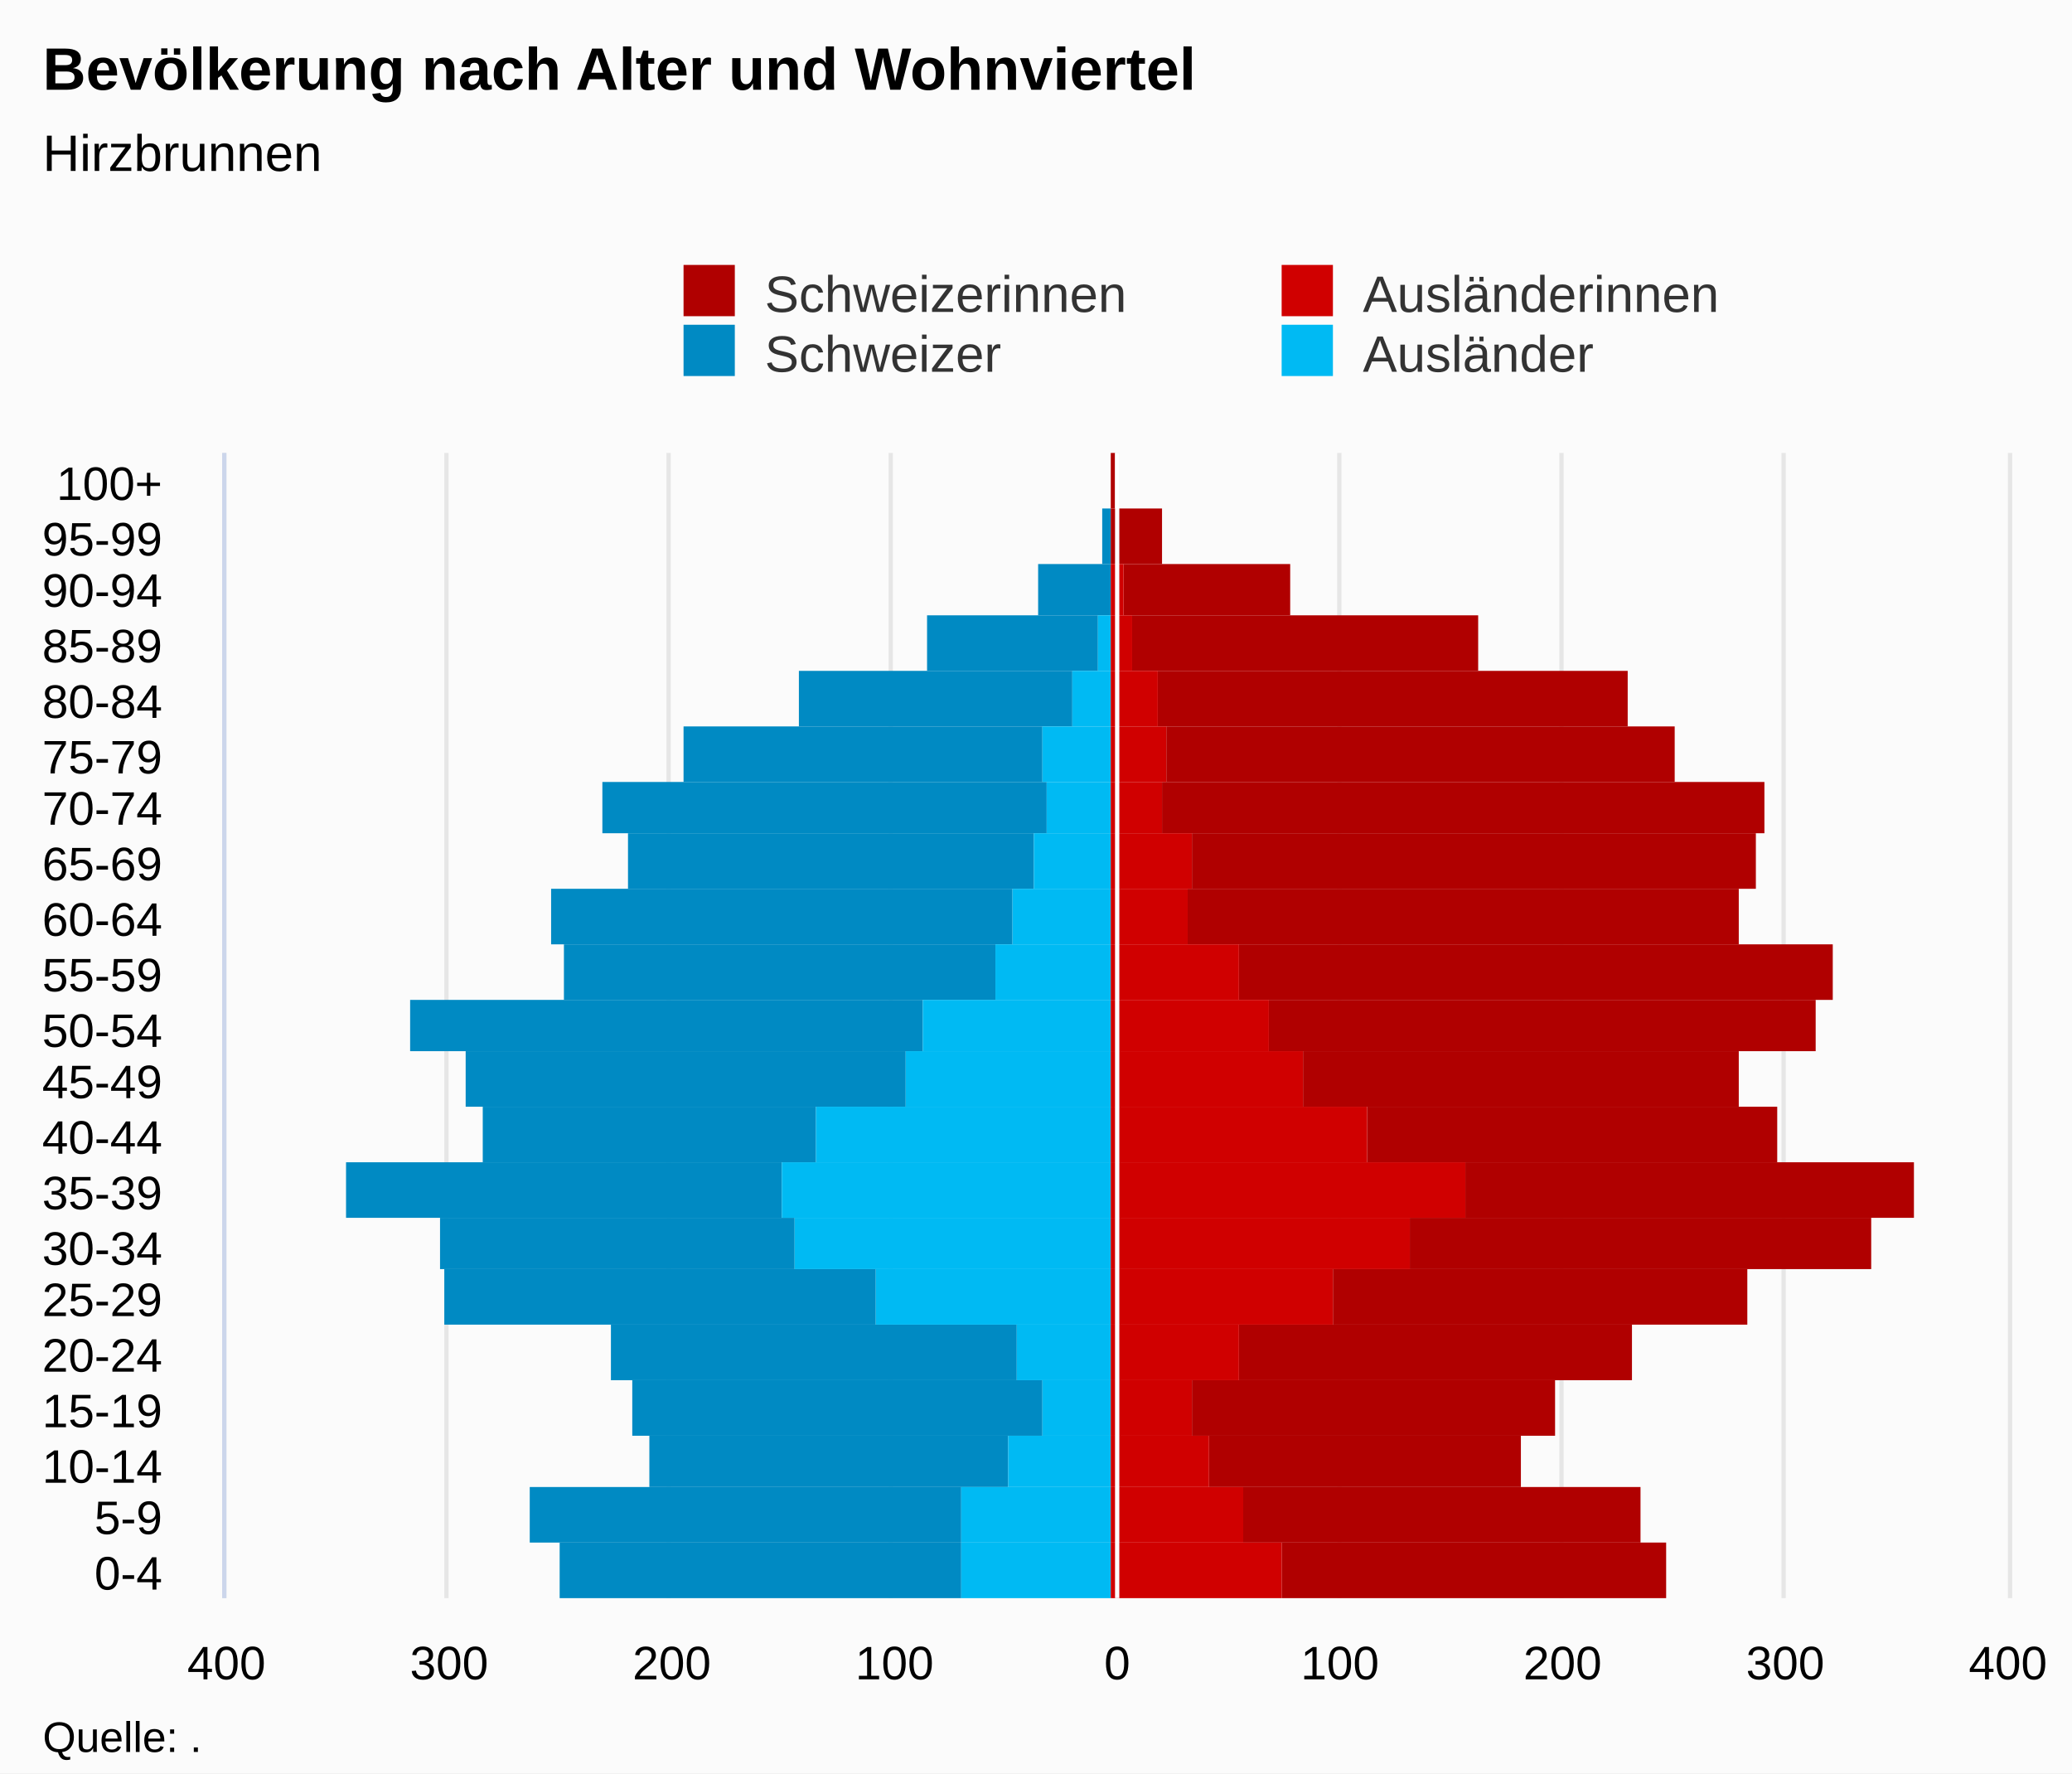
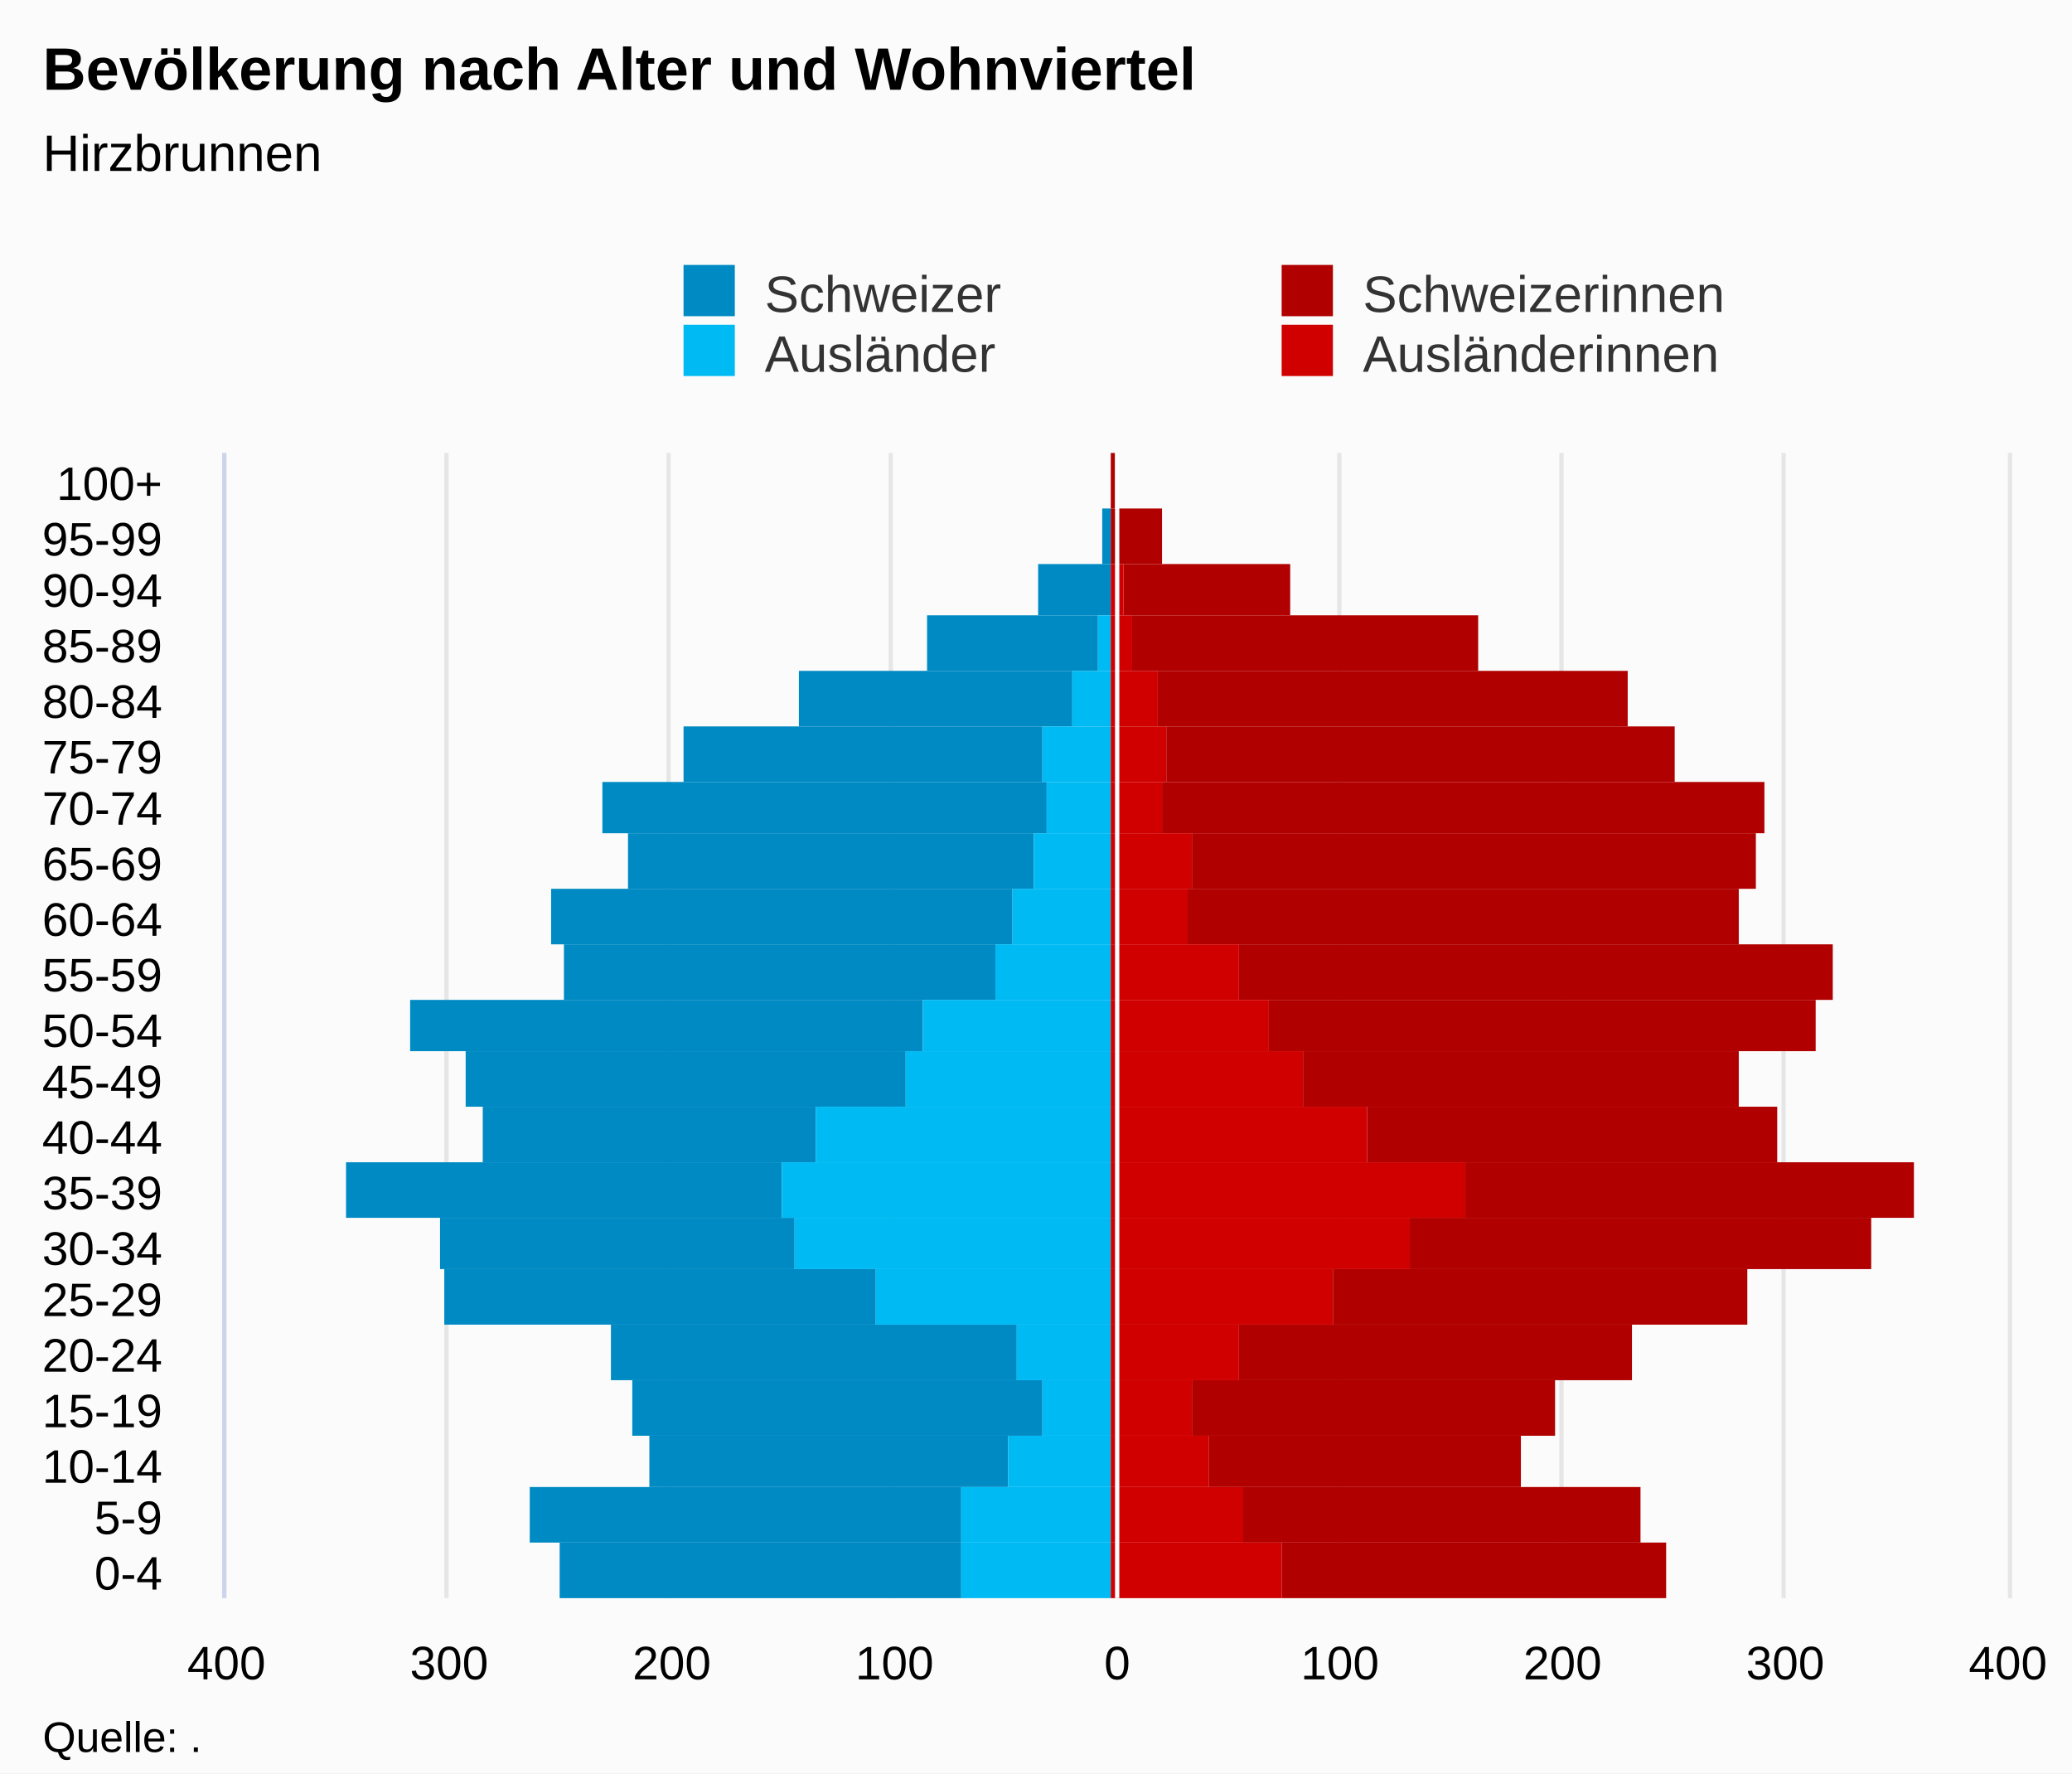
<svg xmlns="http://www.w3.org/2000/svg" version="1.1" class="highcharts-root" style="font-family:Arial;font-size:12px;" viewBox="0 0 485 415">
  <defs>
-     <clipPath id="highcharts-pehzi33-7">
+     <clipPath id="highcharts-z0waa7k-7">
      <rect x="0" y="0" width="268" height="417" fill="none" />
    </clipPath>
-     <clipPath id="highcharts-pehzi33-8">
+     <clipPath id="highcharts-z0waa7k-8">
      <rect x="0" y="0" width="268" height="417" fill="none" />
    </clipPath>
  </defs>
  <rect fill="#fbfbfb" class="highcharts-background" x="0" y="0" width="485" height="415" rx="0" ry="0" />
  <rect fill="none" class="highcharts-plot-background" x="53" y="106" width="417" height="268" />
  <g class="highcharts-pane-group" data-z-index="0" />
  <g class="highcharts-grid highcharts-xaxis-grid " data-z-index="1">
    <path fill="none" data-z-index="1" class="highcharts-grid-line" d="M 53 361.5 L 470 361.5" opacity="1" />
    <path fill="none" data-z-index="1" class="highcharts-grid-line" d="M 53 348.5 L 470 348.5" opacity="1" />
    <path fill="none" data-z-index="1" class="highcharts-grid-line" d="M 53 336.5 L 470 336.5" opacity="1" />
    <path fill="none" data-z-index="1" class="highcharts-grid-line" d="M 53 323.5 L 470 323.5" opacity="1" />
    <path fill="none" data-z-index="1" class="highcharts-grid-line" d="M 53 310.5 L 470 310.5" opacity="1" />
    <path fill="none" data-z-index="1" class="highcharts-grid-line" d="M 53 297.5 L 470 297.5" opacity="1" />
    <path fill="none" data-z-index="1" class="highcharts-grid-line" d="M 53 285.5 L 470 285.5" opacity="1" />
    <path fill="none" data-z-index="1" class="highcharts-grid-line" d="M 53 272.5 L 470 272.5" opacity="1" />
    <path fill="none" data-z-index="1" class="highcharts-grid-line" d="M 53 259.5 L 470 259.5" opacity="1" />
    <path fill="none" data-z-index="1" class="highcharts-grid-line" d="M 53 246.5 L 470 246.5" opacity="1" />
    <path fill="none" data-z-index="1" class="highcharts-grid-line" d="M 53 234.5 L 470 234.5" opacity="1" />
    <path fill="none" data-z-index="1" class="highcharts-grid-line" d="M 53 221.5 L 470 221.5" opacity="1" />
    <path fill="none" data-z-index="1" class="highcharts-grid-line" d="M 53 208.5 L 470 208.5" opacity="1" />
    <path fill="none" data-z-index="1" class="highcharts-grid-line" d="M 53 195.5 L 470 195.5" opacity="1" />
    <path fill="none" data-z-index="1" class="highcharts-grid-line" d="M 53 183.5 L 470 183.5" opacity="1" />
    <path fill="none" data-z-index="1" class="highcharts-grid-line" d="M 53 170.5 L 470 170.5" opacity="1" />
    <path fill="none" data-z-index="1" class="highcharts-grid-line" d="M 53 157.5 L 470 157.5" opacity="1" />
    <path fill="none" data-z-index="1" class="highcharts-grid-line" d="M 53 144.5 L 470 144.5" opacity="1" />
    <path fill="none" data-z-index="1" class="highcharts-grid-line" d="M 53 132.5 L 470 132.5" opacity="1" />
    <path fill="none" data-z-index="1" class="highcharts-grid-line" d="M 53 119.5 L 470 119.5" opacity="1" />
    <path fill="none" data-z-index="1" class="highcharts-grid-line" d="M 53 106.5 L 470 106.5" opacity="1" />
    <path fill="none" data-z-index="1" class="highcharts-grid-line" d="M 53 374.5 L 470 374.5" opacity="1" />
  </g>
  <g class="highcharts-grid highcharts-yaxis-grid " data-z-index="1">
    <path fill="none" stroke="#e6e6e6" stroke-width="1" data-z-index="1" class="highcharts-grid-line" d="M 261.5 106 L 261.5 374" opacity="1" />
    <path fill="none" stroke="#e6e6e6" stroke-width="1" data-z-index="1" class="highcharts-grid-line" d="M 313.5 106 L 313.5 374" opacity="1" />
    <path fill="none" stroke="#e6e6e6" stroke-width="1" data-z-index="1" class="highcharts-grid-line" d="M 365.5 106 L 365.5 374" opacity="1" />
    <path fill="none" stroke="#e6e6e6" stroke-width="1" data-z-index="1" class="highcharts-grid-line" d="M 417.5 106 L 417.5 374" opacity="1" />
    <path fill="none" stroke="#e6e6e6" stroke-width="1" data-z-index="1" class="highcharts-grid-line" d="M 470.5 106 L 470.5 374" opacity="1" />
    <path fill="none" stroke="#e6e6e6" stroke-width="1" data-z-index="1" opacity="1" class="highcharts-grid-line" d="M 52.5 106 L 52.5 374" />
    <path fill="none" stroke="#e6e6e6" stroke-width="1" data-z-index="1" opacity="1" class="highcharts-grid-line" d="M 104.5 106 L 104.5 374" />
    <path fill="none" stroke="#e6e6e6" stroke-width="1" data-z-index="1" opacity="1" class="highcharts-grid-line" d="M 156.5 106 L 156.5 374" />
    <path fill="none" stroke="#e6e6e6" stroke-width="1" data-z-index="1" opacity="1" class="highcharts-grid-line" d="M 208.5 106 L 208.5 374" />
  </g>
  <rect fill="none" class="highcharts-plot-border" data-z-index="1" x="53" y="106" width="417" height="268" />
  <g class="highcharts-axis highcharts-xaxis " data-z-index="2">
    <path fill="none" class="highcharts-axis-line" stroke="#ccd6eb" stroke-width="1" data-z-index="7" d="M 52.5 106 L 52.5 374" />
  </g>
  <g class="highcharts-axis highcharts-yaxis " data-z-index="2">
    <path fill="none" class="highcharts-axis-line" data-z-index="7" d="M 53 374 L 470 374" />
  </g>
  <g class="highcharts-series-group" data-z-index="3">
-     <g data-z-index="0.1" class="highcharts-series highcharts-series-0 highcharts-bar-series " transform="translate(470,374) rotate(90) scale(-1,1) scale(1 1)" clip-path="url(#highcharts-pehzi33-8)" width="417" height="268">
+     <g data-z-index="0.1" class="highcharts-series highcharts-series-0 highcharts-bar-series " transform="translate(470,374) rotate(90) scale(-1,1) scale(1 1)" clip-path="url(#highcharts-z0waa7k-8)" width="417" height="268">
      <rect x="0" y="245" width="13" height="94" fill="#008AC3" class="highcharts-point highcharts-negative" />
      <rect x="13" y="245" width="13" height="101" fill="#008AC3" class="highcharts-point highcharts-negative" />
      <rect x="26" y="234" width="12" height="84" fill="#008AC3" class="highcharts-point highcharts-negative" />
      <rect x="38" y="226" width="13" height="96" fill="#008AC3" class="highcharts-point highcharts-negative" />
      <rect x="51" y="232" width="13" height="95" fill="#008AC3" class="highcharts-point highcharts-negative" />
      <rect x="64" y="265" width="13" height="101" fill="#008AC3" class="highcharts-point highcharts-negative" />
      <rect x="77" y="284" width="12" height="83" fill="#008AC3" class="highcharts-point highcharts-negative" />
      <rect x="89" y="287" width="13" height="102" fill="#008AC3" class="highcharts-point highcharts-negative" />
      <rect x="102" y="279" width="13" height="78" fill="#008AC3" class="highcharts-point highcharts-negative" />
      <rect x="115" y="258" width="13" height="103" fill="#008AC3" class="highcharts-point highcharts-negative" />
      <rect x="128" y="254" width="12" height="120" fill="#008AC3" class="highcharts-point highcharts-negative" />
      <rect x="140" y="237" width="13" height="101" fill="#008AC3" class="highcharts-point highcharts-negative" />
      <rect x="153" y="233" width="13" height="108" fill="#008AC3" class="highcharts-point highcharts-negative" />
      <rect x="166" y="228" width="13" height="95" fill="#008AC3" class="highcharts-point highcharts-negative" />
      <rect x="179" y="225" width="12" height="104" fill="#008AC3" class="highcharts-point highcharts-negative" />
      <rect x="191" y="226" width="13" height="84" fill="#008AC3" class="highcharts-point highcharts-negative" />
      <rect x="204" y="219" width="13" height="64" fill="#008AC3" class="highcharts-point highcharts-negative" />
      <rect x="217" y="213" width="13" height="40" fill="#008AC3" class="highcharts-point highcharts-negative" />
      <rect x="230" y="210" width="12" height="17" fill="#008AC3" class="highcharts-point highcharts-negative" />
      <rect x="242" y="210" width="13" height="2" fill="#008AC3" class="highcharts-point highcharts-negative" />
      <rect x="255" y="210" width="13" height="0" fill="#008AC3" class="highcharts-point highcharts-negative" />
    </g>
    <g data-z-index="0.1" class="highcharts-markers highcharts-series-0 highcharts-bar-series " transform="translate(470,374) rotate(90) scale(-1,1) scale(1 1)" clip-path="none" />
-     <g data-z-index="0.1" class="highcharts-series highcharts-series-1 highcharts-bar-series " transform="translate(470,374) rotate(90) scale(-1,1) scale(1 1)" clip-path="url(#highcharts-pehzi33-8)" width="417" height="268">
+     <g data-z-index="0.1" class="highcharts-series highcharts-series-1 highcharts-bar-series " transform="translate(470,374) rotate(90) scale(-1,1) scale(1 1)" clip-path="url(#highcharts-z0waa7k-8)" width="417" height="268">
+       <rect x="0" y="210" width="13" height="35" fill="#00bAf3" class="highcharts-point highcharts-negative" />
+       <rect x="13" y="210" width="13" height="35" fill="#00bAf3" class="highcharts-point highcharts-negative" />
+       <rect x="26" y="210" width="12" height="24" fill="#00bAf3" class="highcharts-point highcharts-negative" />
+       <rect x="38" y="210" width="13" height="16" fill="#00bAf3" class="highcharts-point highcharts-negative" />
+       <rect x="51" y="210" width="13" height="22" fill="#00bAf3" class="highcharts-point highcharts-negative" />
+       <rect x="64" y="210" width="13" height="55" fill="#00bAf3" class="highcharts-point highcharts-negative" />
+       <rect x="77" y="210" width="12" height="74" fill="#00bAf3" class="highcharts-point highcharts-negative" />
+       <rect x="89" y="210" width="13" height="77" fill="#00bAf3" class="highcharts-point highcharts-negative" />
+       <rect x="102" y="210" width="13" height="69" fill="#00bAf3" class="highcharts-point highcharts-negative" />
+       <rect x="115" y="210" width="13" height="48" fill="#00bAf3" class="highcharts-point highcharts-negative" />
+       <rect x="128" y="210" width="12" height="44" fill="#00bAf3" class="highcharts-point highcharts-negative" />
+       <rect x="140" y="210" width="13" height="27" fill="#00bAf3" class="highcharts-point highcharts-negative" />
+       <rect x="153" y="210" width="13" height="23" fill="#00bAf3" class="highcharts-point highcharts-negative" />
+       <rect x="166" y="210" width="13" height="18" fill="#00bAf3" class="highcharts-point highcharts-negative" />
+       <rect x="179" y="210" width="12" height="15" fill="#00bAf3" class="highcharts-point highcharts-negative" />
+       <rect x="191" y="210" width="13" height="16" fill="#00bAf3" class="highcharts-point highcharts-negative" />
+       <rect x="204" y="210" width="13" height="9" fill="#00bAf3" class="highcharts-point highcharts-negative" />
+       <rect x="217" y="210" width="13" height="3" fill="#00bAf3" class="highcharts-point highcharts-negative" />
+       <rect x="230" y="210" width="12" height="0" fill="#00bAf3" class="highcharts-point highcharts-negative" />
+       <rect x="242" y="210" width="13" height="0" fill="#00bAf3" class="highcharts-point" />
+       <rect x="255" y="210" width="13" height="0" fill="#00bAf3" class="highcharts-point" />
+     </g>
+     <g data-z-index="0.1" class="highcharts-markers highcharts-series-1 highcharts-bar-series " transform="translate(470,374) rotate(90) scale(-1,1) scale(1 1)" clip-path="none" />
+     <g data-z-index="0.1" class="highcharts-series highcharts-series-2 highcharts-bar-series " transform="translate(470,374) rotate(90) scale(-1,1) scale(1 1)" clip-path="url(#highcharts-z0waa7k-8)" width="417" height="268">
      <rect x="0" y="80" width="13" height="90" fill="#B00000" class="highcharts-point" />
      <rect x="13" y="86" width="13" height="93" fill="#B00000" class="highcharts-point" />
      <rect x="26" y="114" width="12" height="73" fill="#B00000" class="highcharts-point" />
      <rect x="38" y="106" width="13" height="85" fill="#B00000" class="highcharts-point" />
      <rect x="51" y="88" width="13" height="92" fill="#B00000" class="highcharts-point" />
      <rect x="64" y="61" width="13" height="97" fill="#B00000" class="highcharts-point" />
      <rect x="77" y="32" width="12" height="108" fill="#B00000" class="highcharts-point" />
      <rect x="89" y="22" width="13" height="105" fill="#B00000" class="highcharts-point" />
      <rect x="102" y="54" width="13" height="96" fill="#B00000" class="highcharts-point" />
      <rect x="115" y="63" width="13" height="102" fill="#B00000" class="highcharts-point" />
      <rect x="128" y="45" width="12" height="128" fill="#B00000" class="highcharts-point" />
      <rect x="140" y="41" width="13" height="139" fill="#B00000" class="highcharts-point" />
      <rect x="153" y="63" width="13" height="129" fill="#B00000" class="highcharts-point" />
      <rect x="166" y="59" width="13" height="132" fill="#B00000" class="highcharts-point" />
      <rect x="179" y="57" width="12" height="141" fill="#B00000" class="highcharts-point" />
      <rect x="191" y="78" width="13" height="119" fill="#B00000" class="highcharts-point" />
      <rect x="204" y="89" width="13" height="110" fill="#B00000" class="highcharts-point" />
      <rect x="217" y="124" width="13" height="81" fill="#B00000" class="highcharts-point" />
      <rect x="230" y="168" width="12" height="39" fill="#B00000" class="highcharts-point" />
      <rect x="242" y="198" width="13" height="12" fill="#B00000" class="highcharts-point" />
      <rect x="255" y="209" width="13" height="1" fill="#B00000" class="highcharts-point" />
    </g>
-     <g data-z-index="0.1" class="highcharts-markers highcharts-series-1 highcharts-bar-series " transform="translate(470,374) rotate(90) scale(-1,1) scale(1 1)" clip-path="none" />
-     <g data-z-index="0.1" class="highcharts-series highcharts-series-2 highcharts-bar-series " transform="translate(470,374) rotate(90) scale(-1,1) scale(1 1)" clip-path="url(#highcharts-pehzi33-8)" width="417" height="268">
-       <rect x="0" y="210" width="13" height="35" fill="#00bAf3" class="highcharts-point highcharts-negative" />
-       <rect x="13" y="210" width="13" height="35" fill="#00bAf3" class="highcharts-point highcharts-negative" />
-       <rect x="26" y="210" width="12" height="24" fill="#00bAf3" class="highcharts-point highcharts-negative" />
-       <rect x="38" y="210" width="13" height="16" fill="#00bAf3" class="highcharts-point highcharts-negative" />
-       <rect x="51" y="210" width="13" height="22" fill="#00bAf3" class="highcharts-point highcharts-negative" />
-       <rect x="64" y="210" width="13" height="55" fill="#00bAf3" class="highcharts-point highcharts-negative" />
-       <rect x="77" y="210" width="12" height="74" fill="#00bAf3" class="highcharts-point highcharts-negative" />
-       <rect x="89" y="210" width="13" height="77" fill="#00bAf3" class="highcharts-point highcharts-negative" />
-       <rect x="102" y="210" width="13" height="69" fill="#00bAf3" class="highcharts-point highcharts-negative" />
-       <rect x="115" y="210" width="13" height="48" fill="#00bAf3" class="highcharts-point highcharts-negative" />
-       <rect x="128" y="210" width="12" height="44" fill="#00bAf3" class="highcharts-point highcharts-negative" />
-       <rect x="140" y="210" width="13" height="27" fill="#00bAf3" class="highcharts-point highcharts-negative" />
-       <rect x="153" y="210" width="13" height="23" fill="#00bAf3" class="highcharts-point highcharts-negative" />
-       <rect x="166" y="210" width="13" height="18" fill="#00bAf3" class="highcharts-point highcharts-negative" />
-       <rect x="179" y="210" width="12" height="15" fill="#00bAf3" class="highcharts-point highcharts-negative" />
-       <rect x="191" y="210" width="13" height="16" fill="#00bAf3" class="highcharts-point highcharts-negative" />
-       <rect x="204" y="210" width="13" height="9" fill="#00bAf3" class="highcharts-point highcharts-negative" />
-       <rect x="217" y="210" width="13" height="3" fill="#00bAf3" class="highcharts-point highcharts-negative" />
-       <rect x="230" y="210" width="12" height="0" fill="#00bAf3" class="highcharts-point highcharts-negative" />
-       <rect x="242" y="210" width="13" height="0" fill="#00bAf3" class="highcharts-point" />
-       <rect x="255" y="210" width="13" height="0" fill="#00bAf3" class="highcharts-point" />
-     </g>
    <g data-z-index="0.1" class="highcharts-markers highcharts-series-2 highcharts-bar-series " transform="translate(470,374) rotate(90) scale(-1,1) scale(1 1)" clip-path="none" />
-     <g data-z-index="0.1" class="highcharts-series highcharts-series-3 highcharts-bar-series " transform="translate(470,374) rotate(90) scale(-1,1) scale(1 1)" clip-path="url(#highcharts-pehzi33-8)" width="417" height="268">
+     <g data-z-index="0.1" class="highcharts-series highcharts-series-3 highcharts-bar-series " transform="translate(470,374) rotate(90) scale(-1,1) scale(1 1)" clip-path="url(#highcharts-z0waa7k-8)" width="417" height="268">
      <rect x="0" y="170" width="13" height="40" fill="#d00000" class="highcharts-point" />
      <rect x="13" y="179" width="13" height="31" fill="#d00000" class="highcharts-point" />
      <rect x="26" y="187" width="12" height="23" fill="#d00000" class="highcharts-point" />
      <rect x="38" y="191" width="13" height="19" fill="#d00000" class="highcharts-point" />
      <rect x="51" y="180" width="13" height="30" fill="#d00000" class="highcharts-point" />
      <rect x="64" y="158" width="13" height="52" fill="#d00000" class="highcharts-point" />
      <rect x="77" y="140" width="12" height="70" fill="#d00000" class="highcharts-point" />
      <rect x="89" y="127" width="13" height="83" fill="#d00000" class="highcharts-point" />
      <rect x="102" y="150" width="13" height="60" fill="#d00000" class="highcharts-point" />
      <rect x="115" y="165" width="13" height="45" fill="#d00000" class="highcharts-point" />
      <rect x="128" y="173" width="12" height="37" fill="#d00000" class="highcharts-point" />
      <rect x="140" y="180" width="13" height="30" fill="#d00000" class="highcharts-point" />
      <rect x="153" y="192" width="13" height="18" fill="#d00000" class="highcharts-point" />
      <rect x="166" y="191" width="13" height="19" fill="#d00000" class="highcharts-point" />
      <rect x="179" y="198" width="12" height="12" fill="#d00000" class="highcharts-point" />
      <rect x="191" y="197" width="13" height="13" fill="#d00000" class="highcharts-point" />
      <rect x="204" y="199" width="13" height="11" fill="#d00000" class="highcharts-point" />
      <rect x="217" y="205" width="13" height="5" fill="#d00000" class="highcharts-point" />
      <rect x="230" y="207" width="12" height="3" fill="#d00000" class="highcharts-point" />
      <rect x="242" y="210" width="13" height="0" fill="#d00000" class="highcharts-point" />
      <rect x="255" y="210" width="13" height="0" fill="#d00000" class="highcharts-point" />
    </g>
    <g data-z-index="0.1" class="highcharts-markers highcharts-series-3 highcharts-bar-series " transform="translate(470,374) rotate(90) scale(-1,1) scale(1 1)" clip-path="none" />
  </g>
  <text x="10" text-anchor="start" class="highcharts-title" data-z-index="4" style="color:#000000;font-size:14px;font-weight:bold;fill:#000000;" y="21">
    <tspan>Bevölkerung nach Alter und Wohnviertel</tspan>
  </text>
  <text x="10" text-anchor="start" class="highcharts-subtitle" data-z-index="4" style="color:#000000;font-size:12px;font-weight:normal;font-family:Arial;fill:#000000;" y="40">
    <tspan>Hirzbrunnen</tspan>
  </text>
  <g class="highcharts-plot-lines-4" data-z-index="4">
    <path fill="none" class="highcharts-plot-line " stroke="white" stroke-width="1" d="M 261.5 106 L 261.5 374" visibility="visible" />
  </g>
  <g class="highcharts-axis-labels highcharts-xaxis-labels " data-z-index="7">
    <text x="38" style="color:#000000;cursor:default;font-size:11px;fill:#000000;" text-anchor="end" transform="translate(0,0)" y="372" opacity="1">0-4</text>
    <text x="38" style="color:#000000;cursor:default;font-size:11px;fill:#000000;" text-anchor="end" transform="translate(0,0)" y="359" opacity="1">5-9</text>
    <text x="38" style="color:#000000;cursor:default;font-size:11px;fill:#000000;" text-anchor="end" transform="translate(0,0)" y="347" opacity="1">10-14</text>
    <text x="38" style="color:#000000;cursor:default;font-size:11px;fill:#000000;" text-anchor="end" transform="translate(0,0)" y="334" opacity="1">15-19</text>
    <text x="38" style="color:#000000;cursor:default;font-size:11px;fill:#000000;" text-anchor="end" transform="translate(0,0)" y="321" opacity="1">20-24</text>
    <text x="38" style="color:#000000;cursor:default;font-size:11px;fill:#000000;" text-anchor="end" transform="translate(0,0)" y="308" opacity="1">25-29</text>
    <text x="38" style="color:#000000;cursor:default;font-size:11px;fill:#000000;" text-anchor="end" transform="translate(0,0)" y="296" opacity="1">30-34</text>
    <text x="38" style="color:#000000;cursor:default;font-size:11px;fill:#000000;" text-anchor="end" transform="translate(0,0)" y="283" opacity="1">35-39</text>
    <text x="38" style="color:#000000;cursor:default;font-size:11px;fill:#000000;" text-anchor="end" transform="translate(0,0)" y="270" opacity="1">40-44</text>
    <text x="38" style="color:#000000;cursor:default;font-size:11px;fill:#000000;" text-anchor="end" transform="translate(0,0)" y="257" opacity="1">45-49</text>
    <text x="38" style="color:#000000;cursor:default;font-size:11px;fill:#000000;" text-anchor="end" transform="translate(0,0)" y="245" opacity="1">50-54</text>
    <text x="38" style="color:#000000;cursor:default;font-size:11px;fill:#000000;" text-anchor="end" transform="translate(0,0)" y="232" opacity="1">55-59</text>
    <text x="38" style="color:#000000;cursor:default;font-size:11px;fill:#000000;" text-anchor="end" transform="translate(0,0)" y="219" opacity="1">60-64</text>
    <text x="38" style="color:#000000;cursor:default;font-size:11px;fill:#000000;" text-anchor="end" transform="translate(0,0)" y="206" opacity="1">65-69</text>
    <text x="38" style="color:#000000;cursor:default;font-size:11px;fill:#000000;" text-anchor="end" transform="translate(0,0)" y="193" opacity="1">70-74</text>
    <text x="38" style="color:#000000;cursor:default;font-size:11px;fill:#000000;" text-anchor="end" transform="translate(0,0)" y="181" opacity="1">75-79</text>
    <text x="38" style="color:#000000;cursor:default;font-size:11px;fill:#000000;" text-anchor="end" transform="translate(0,0)" y="168" opacity="1">80-84</text>
    <text x="38" style="color:#000000;cursor:default;font-size:11px;fill:#000000;" text-anchor="end" transform="translate(0,0)" y="155" opacity="1">85-89</text>
    <text x="38" style="color:#000000;cursor:default;font-size:11px;fill:#000000;" text-anchor="end" transform="translate(0,0)" y="142" opacity="1">90-94</text>
    <text x="38" style="color:#000000;cursor:default;font-size:11px;fill:#000000;" text-anchor="end" transform="translate(0,0)" y="130" opacity="1">95-99</text>
    <text x="38" style="color:#000000;cursor:default;font-size:11px;fill:#000000;" text-anchor="end" transform="translate(0,0)" y="117" opacity="1">100+</text>
  </g>
  <g class="highcharts-axis-labels highcharts-yaxis-labels " data-z-index="7">
    <text x="261.5" style="color:#000000;cursor:default;font-size:11px;fill:#000000;" text-anchor="middle" transform="translate(0,0)" y="393" opacity="1">0</text>
    <text x="313.625" style="color:#000000;cursor:default;font-size:11px;fill:#000000;" text-anchor="middle" transform="translate(0,0)" y="393" opacity="1">100</text>
    <text x="365.75" style="color:#000000;cursor:default;font-size:11px;fill:#000000;" text-anchor="middle" transform="translate(0,0)" y="393" opacity="1">200</text>
    <text x="417.875" style="color:#000000;cursor:default;font-size:11px;fill:#000000;" text-anchor="middle" transform="translate(0,0)" y="393" opacity="1">300</text>
    <text x="470" style="color:#000000;cursor:default;font-size:11px;fill:#000000;" text-anchor="middle" transform="translate(0,0)" y="393" opacity="1">400</text>
    <text x="53" style="color:#000000;cursor:default;font-size:11px;fill:#000000;" text-anchor="middle" transform="translate(0,0)" y="393" opacity="1">400</text>
    <text x="105.125" style="color:#000000;cursor:default;font-size:11px;fill:#000000;" text-anchor="middle" transform="translate(0,0)" y="393" opacity="1">300</text>
    <text x="157.25" style="color:#000000;cursor:default;font-size:11px;fill:#000000;" text-anchor="middle" transform="translate(0,0)" y="393" opacity="1">200</text>
    <text x="209.375" style="color:#000000;cursor:default;font-size:11px;fill:#000000;" text-anchor="middle" transform="translate(0,0)" y="393" opacity="1">100</text>
  </g>
  <g class="highcharts-legend" data-z-index="7" transform="translate(150,55)">
    <rect fill="none" class="highcharts-legend-box" rx="0" ry="0" x="0" y="0" width="276" height="39" visibility="visible" />
    <g data-z-index="1">
      <g>
-         <g class="highcharts-legend-item highcharts-bar-series highcharts-color-undefined highcharts-series-1" data-z-index="1" transform="translate(8,3)">
+         <g class="highcharts-legend-item highcharts-bar-series highcharts-color-undefined highcharts-series-0" data-z-index="1" transform="translate(8,3)">
+           <text x="21" y="15" style="color:#333333;font-size:12px;font-weight:normal;cursor:pointer;fill:#333333;" text-anchor="start" data-z-index="2">
+             <tspan>Schweizer</tspan>
+           </text>
+           <rect x="2" y="4" width="12" height="12" fill="#008AC3" class="highcharts-point" data-z-index="3" />
+         </g>
+         <g class="highcharts-legend-item highcharts-bar-series highcharts-color-undefined highcharts-series-2" data-z-index="1" transform="translate(148,3)">
          <text x="21" y="15" style="color:#333333;font-size:12px;font-weight:normal;cursor:pointer;fill:#333333;" text-anchor="start" data-z-index="2">
            <tspan>Schweizerinnen</tspan>
          </text>
          <rect x="2" y="4" width="12" height="12" fill="#B00000" class="highcharts-point" data-z-index="3" />
        </g>
-         <g class="highcharts-legend-item highcharts-bar-series highcharts-color-undefined highcharts-series-3" data-z-index="1" transform="translate(148,3)">
+         <g class="highcharts-legend-item highcharts-bar-series highcharts-color-undefined highcharts-series-1" data-z-index="1" transform="translate(8,17)">
+           <text x="21" y="15" style="color:#333333;font-size:12px;font-weight:normal;cursor:pointer;fill:#333333;" text-anchor="start" data-z-index="2">
+             <tspan>Ausländer</tspan>
+           </text>
+           <rect x="2" y="4" width="12" height="12" fill="#00bAf3" class="highcharts-point" data-z-index="3" />
+         </g>
+         <g class="highcharts-legend-item highcharts-bar-series highcharts-color-undefined highcharts-series-3" data-z-index="1" transform="translate(148,17)">
          <text x="21" y="15" style="color:#333333;font-size:12px;font-weight:normal;cursor:pointer;fill:#333333;" text-anchor="start" data-z-index="2">
            <tspan>Ausländerinnen</tspan>
          </text>
          <rect x="2" y="4" width="12" height="12" fill="#d00000" class="highcharts-point" data-z-index="3" />
-         </g>
-         <g class="highcharts-legend-item highcharts-bar-series highcharts-color-undefined highcharts-series-0" data-z-index="1" transform="translate(8,17)">
-           <text x="21" y="15" style="color:#333333;font-size:12px;font-weight:normal;cursor:pointer;fill:#333333;" text-anchor="start" data-z-index="2">
-             <tspan>Schweizer</tspan>
-           </text>
-           <rect x="2" y="4" width="12" height="12" fill="#008AC3" class="highcharts-point" data-z-index="3" />
-         </g>
-         <g class="highcharts-legend-item highcharts-bar-series highcharts-color-undefined highcharts-series-2" data-z-index="1" transform="translate(148,17)">
-           <text x="21" y="15" style="color:#333333;font-size:12px;font-weight:normal;cursor:pointer;fill:#333333;" text-anchor="start" data-z-index="2">
-             <tspan>Ausländer</tspan>
-           </text>
-           <rect x="2" y="4" width="12" height="12" fill="#00bAf3" class="highcharts-point" data-z-index="3" />
        </g>
      </g>
    </g>
  </g>
  <text x="10" class="highcharts-credits" text-anchor="start" data-z-index="8" style="cursor:default;color:#000000;font-size:10px;fill:#000000;" y="410">
    <tspan>Quelle: .</tspan>
  </text>
</svg>
